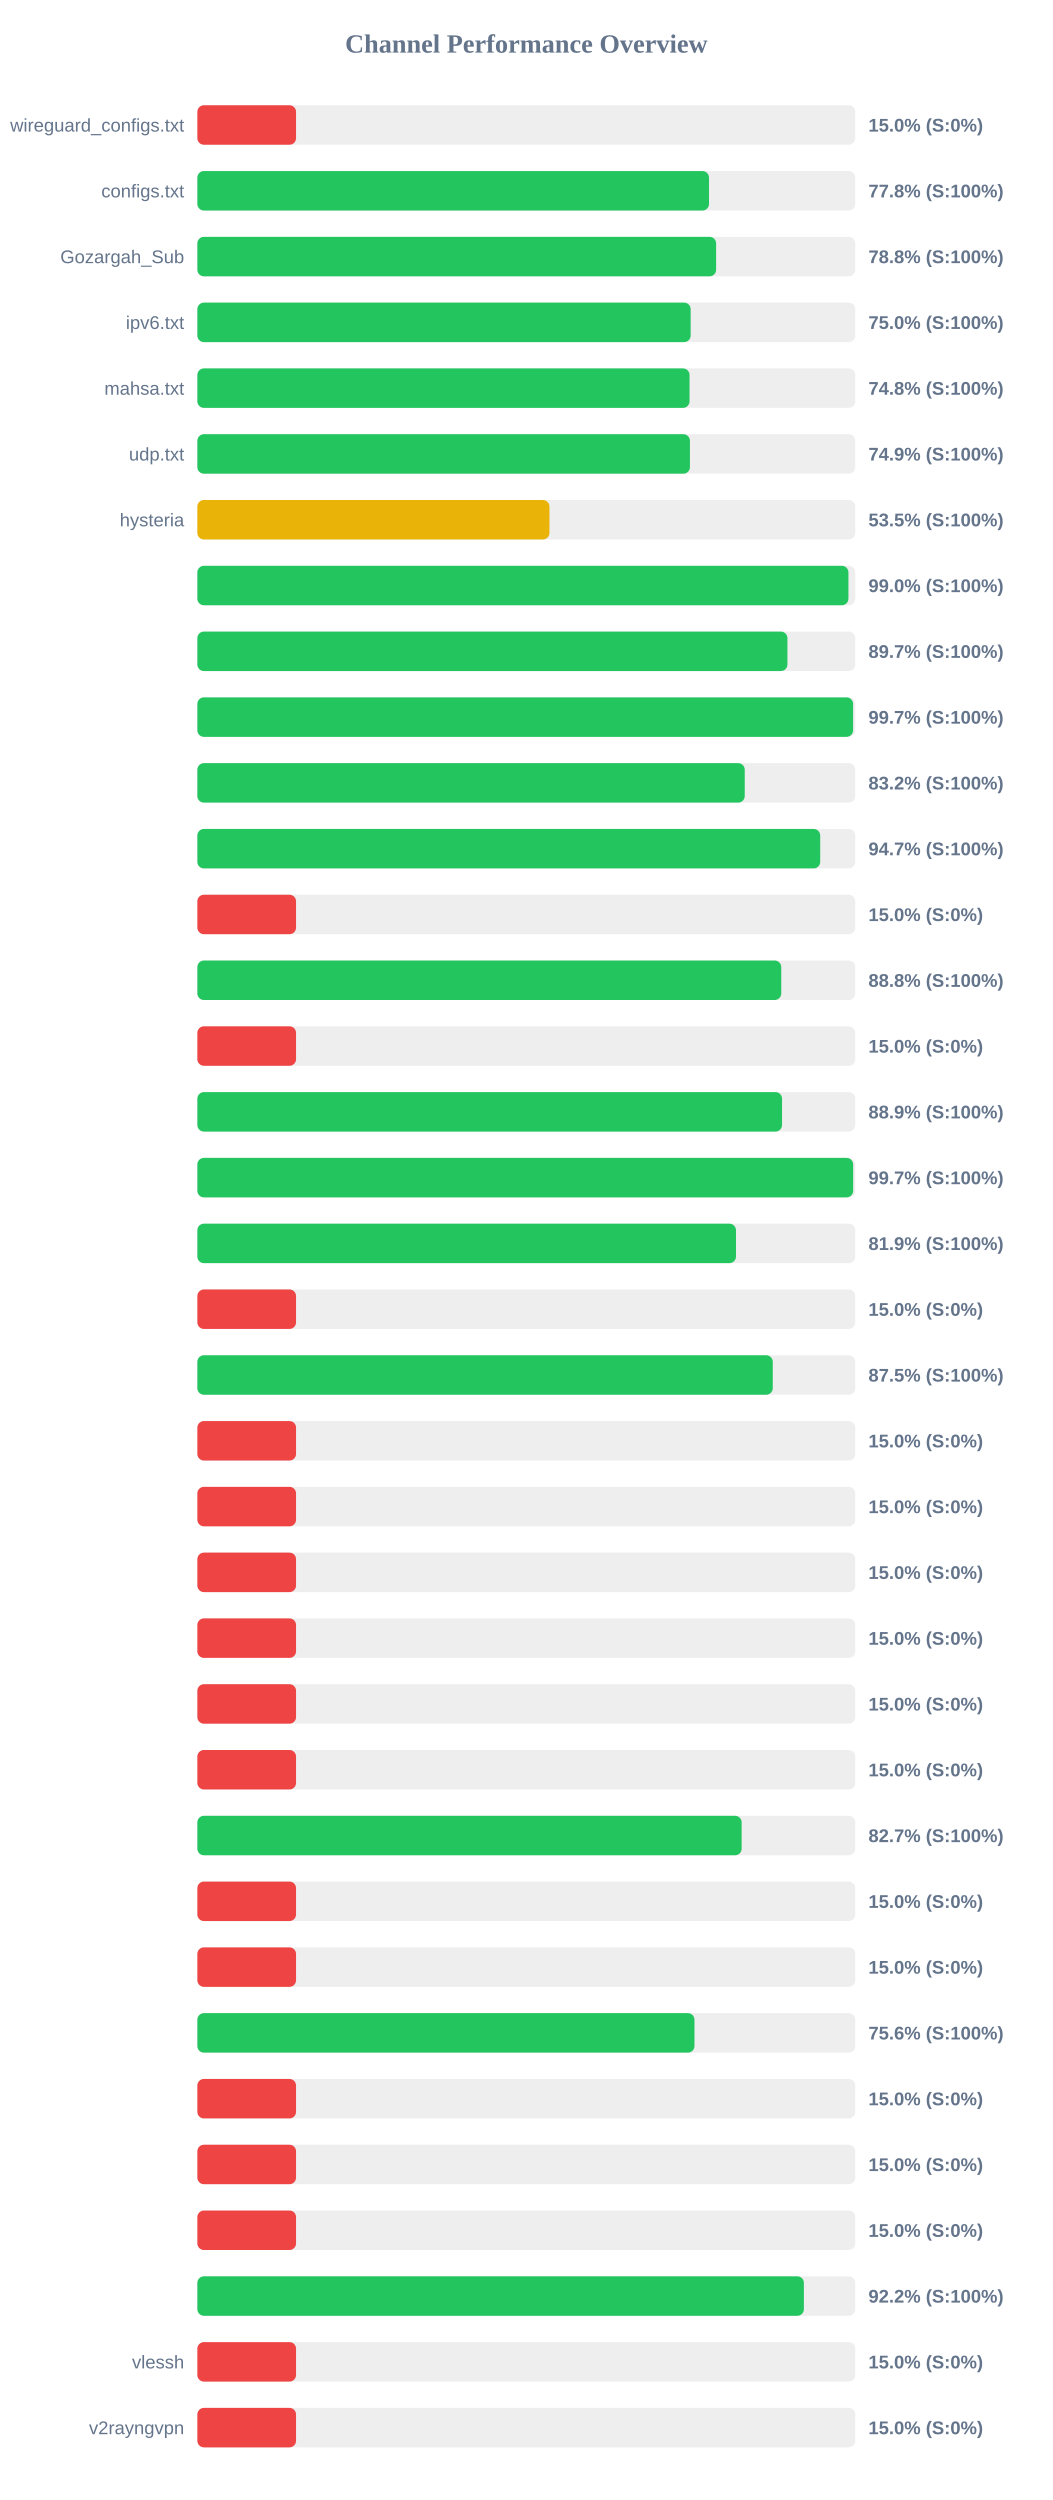
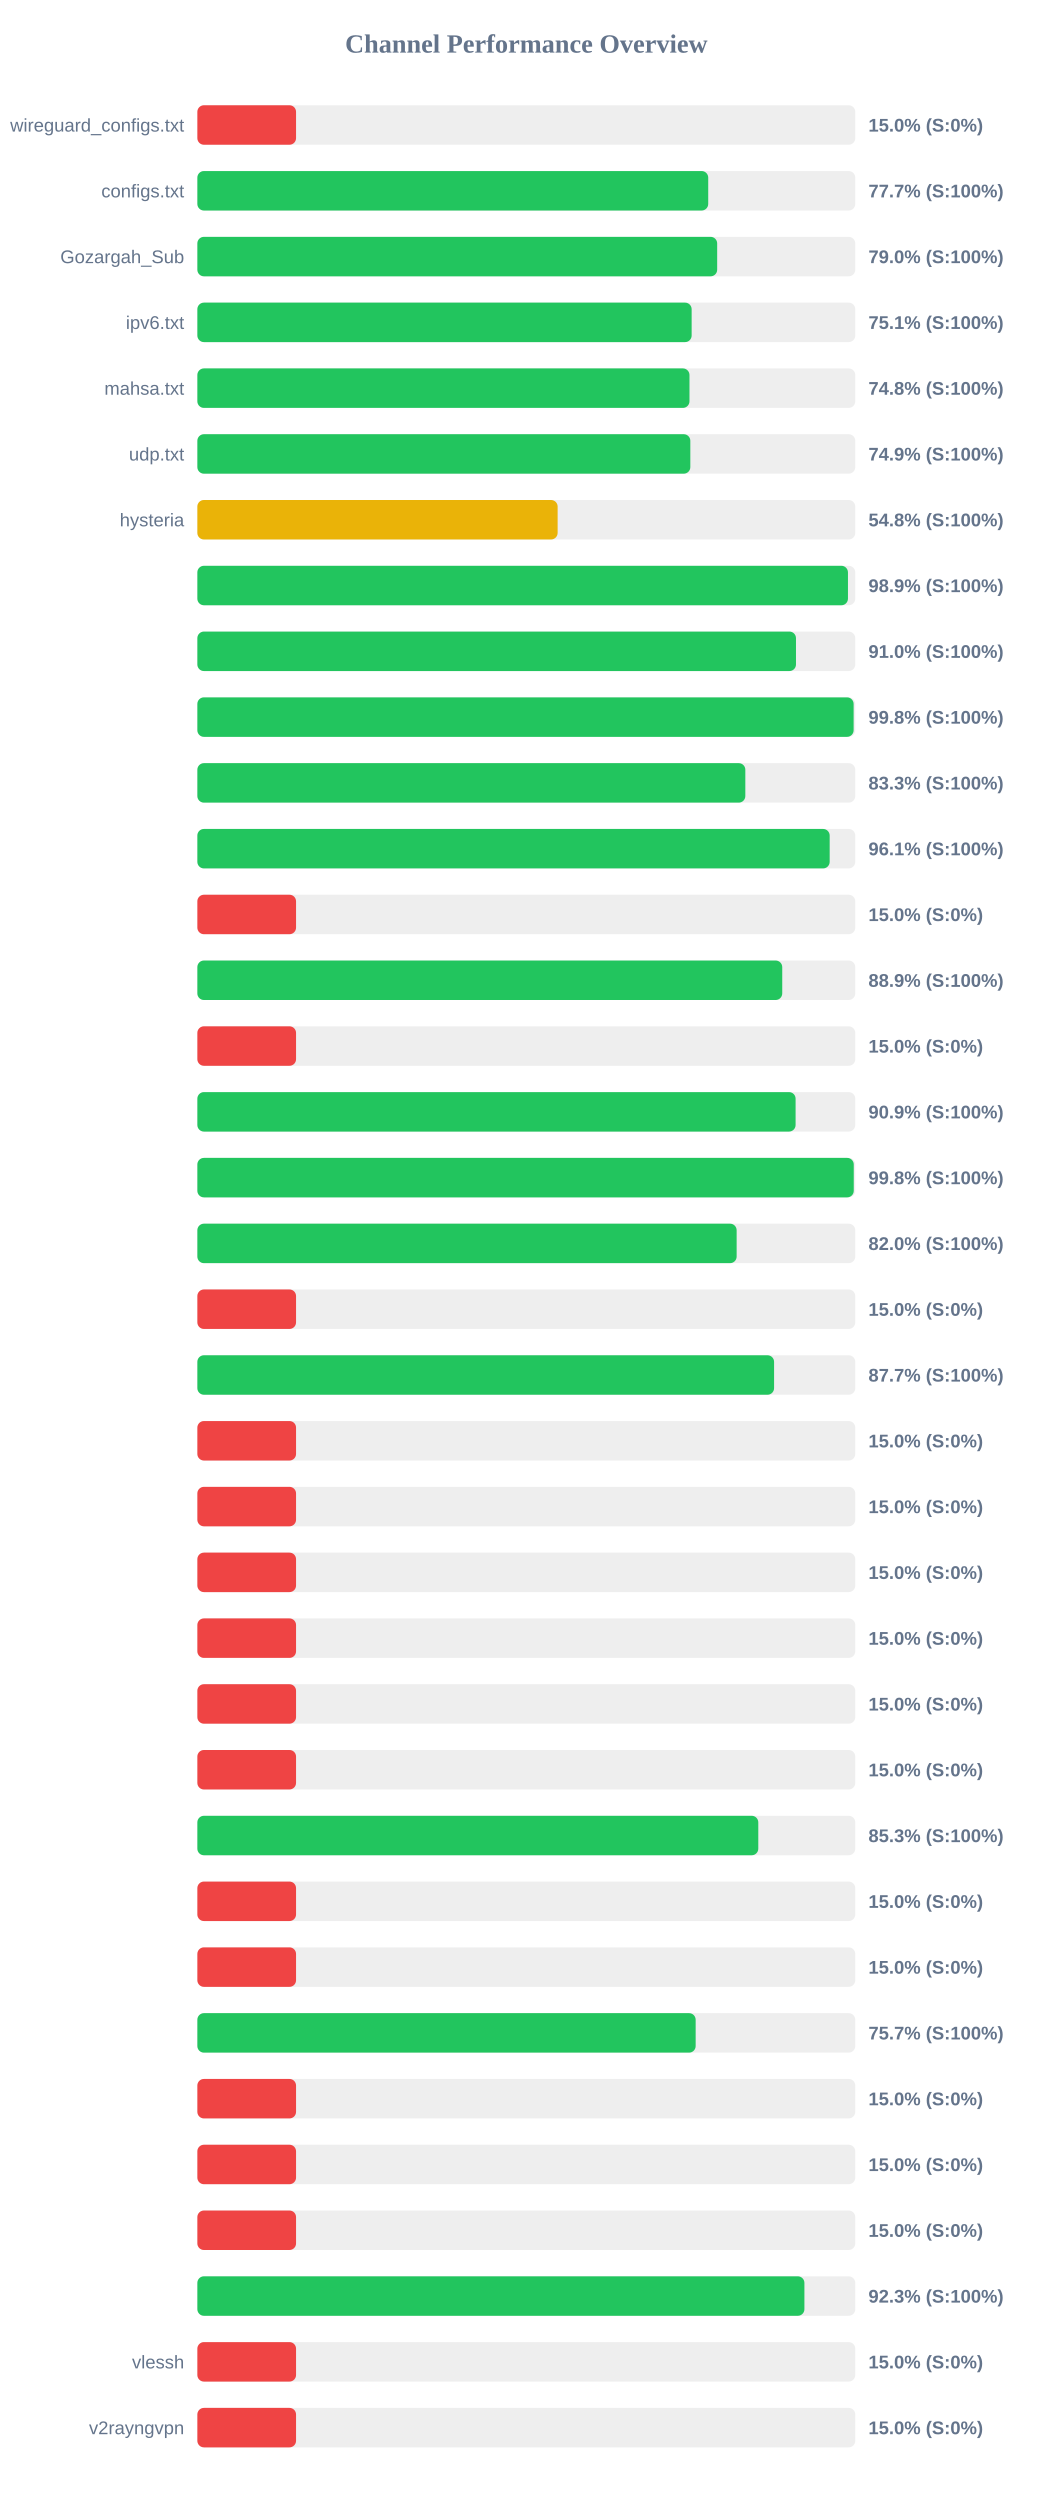
<svg xmlns="http://www.w3.org/2000/svg" width="800" height="1900" version="1.1">
  <style>
        .row { font: 14px Arial; fill: #64748b; }
        .score { font: bold 14px Arial; fill: #64748b; }
    </style>
  <text x="400" y="40" text-anchor="middle" font-size="20px" font-weight="bold" fill="#64748b">Channel Performance Overview</text>
  <rect x="150" y="80" width="500" height="30" fill="#eee" rx="5" />
  <rect x="150" y="80" width="75.0" height="30" fill="#ef4444" rx="5" />
  <text x="140" y="100" text-anchor="end" class="row">wireguard_configs.txt</text>
  <text x="660" y="100" text-anchor="start" class="score">15.0% (S:0%)</text>
  <rect x="150" y="130" width="500" height="30" fill="#eee" rx="5" />
-   <rect x="150" y="130" width="388.85" height="30" fill="#22c55e" rx="5" />
+   <rect x="150" y="130" width="388.25" height="30" fill="#22c55e" rx="5" />
  <text x="140" y="150" text-anchor="end" class="row">configs.txt</text>
-   <text x="660" y="150" text-anchor="start" class="score">77.8% (S:100%)</text>
+   <text x="660" y="150" text-anchor="start" class="score">77.7% (S:100%)</text>
  <rect x="150" y="180" width="500" height="30" fill="#eee" rx="5" />
-   <rect x="150" y="180" width="394.25" height="30" fill="#22c55e" rx="5" />
+   <rect x="150" y="180" width="395.05" height="30" fill="#22c55e" rx="5" />
  <text x="140" y="200" text-anchor="end" class="row">Gozargah_Sub</text>
-   <text x="660" y="200" text-anchor="start" class="score">78.8% (S:100%)</text>
+   <text x="660" y="200" text-anchor="start" class="score">79.0% (S:100%)</text>
  <rect x="150" y="230" width="500" height="30" fill="#eee" rx="5" />
-   <rect x="150" y="230" width="374.9" height="30" fill="#22c55e" rx="5" />
+   <rect x="150" y="230" width="375.65" height="30" fill="#22c55e" rx="5" />
  <text x="140" y="250" text-anchor="end" class="row">ipv6.txt</text>
-   <text x="660" y="250" text-anchor="start" class="score">75.0% (S:100%)</text>
+   <text x="660" y="250" text-anchor="start" class="score">75.1% (S:100%)</text>
  <rect x="150" y="280" width="500" height="30" fill="#eee" rx="5" />
-   <rect x="150" y="280" width="374.05" height="30" fill="#22c55e" rx="5" />
+   <rect x="150" y="280" width="374.0" height="30" fill="#22c55e" rx="5" />
  <text x="140" y="300" text-anchor="end" class="row">mahsa.txt</text>
  <text x="660" y="300" text-anchor="start" class="score">74.8% (S:100%)</text>
  <rect x="150" y="330" width="500" height="30" fill="#eee" rx="5" />
-   <rect x="150" y="330" width="374.35" height="30" fill="#22c55e" rx="5" />
+   <rect x="150" y="330" width="374.65" height="30" fill="#22c55e" rx="5" />
  <text x="140" y="350" text-anchor="end" class="row">udp.txt</text>
  <text x="660" y="350" text-anchor="start" class="score">74.9% (S:100%)</text>
  <rect x="150" y="380" width="500" height="30" fill="#eee" rx="5" />
-   <rect x="150" y="380" width="267.6" height="30" fill="#eab308" rx="5" />
+   <rect x="150" y="380" width="273.8" height="30" fill="#eab308" rx="5" />
  <text x="140" y="400" text-anchor="end" class="row">hysteria</text>
-   <text x="660" y="400" text-anchor="start" class="score">53.5% (S:100%)</text>
+   <text x="660" y="400" text-anchor="start" class="score">54.8% (S:100%)</text>
  <rect x="150" y="430" width="500" height="30" fill="#eee" rx="5" />
-   <rect x="150" y="430" width="494.8" height="30" fill="#22c55e" rx="5" />
+   <rect x="150" y="430" width="494.45" height="30" fill="#22c55e" rx="5" />
  <text x="140" y="450" text-anchor="end" class="row" />
-   <text x="660" y="450" text-anchor="start" class="score">99.0% (S:100%)</text>
+   <text x="660" y="450" text-anchor="start" class="score">98.9% (S:100%)</text>
  <rect x="150" y="480" width="500" height="30" fill="#eee" rx="5" />
-   <rect x="150" y="480" width="448.45" height="30" fill="#22c55e" rx="5" />
+   <rect x="150" y="480" width="454.95" height="30" fill="#22c55e" rx="5" />
  <text x="140" y="500" text-anchor="end" class="row" />
-   <text x="660" y="500" text-anchor="start" class="score">89.7% (S:100%)</text>
+   <text x="660" y="500" text-anchor="start" class="score">91.0% (S:100%)</text>
  <rect x="150" y="530" width="500" height="30" fill="#eee" rx="5" />
-   <rect x="150" y="530" width="498.35" height="30" fill="#22c55e" rx="5" />
+   <rect x="150" y="530" width="498.75" height="30" fill="#22c55e" rx="5" />
  <text x="140" y="550" text-anchor="end" class="row" />
-   <text x="660" y="550" text-anchor="start" class="score">99.7% (S:100%)</text>
+   <text x="660" y="550" text-anchor="start" class="score">99.8% (S:100%)</text>
  <rect x="150" y="580" width="500" height="30" fill="#eee" rx="5" />
-   <rect x="150" y="580" width="416.0" height="30" fill="#22c55e" rx="5" />
+   <rect x="150" y="580" width="416.45" height="30" fill="#22c55e" rx="5" />
  <text x="140" y="600" text-anchor="end" class="row" />
-   <text x="660" y="600" text-anchor="start" class="score">83.2% (S:100%)</text>
+   <text x="660" y="600" text-anchor="start" class="score">83.3% (S:100%)</text>
  <rect x="150" y="630" width="500" height="30" fill="#eee" rx="5" />
-   <rect x="150" y="630" width="473.35" height="30" fill="#22c55e" rx="5" />
+   <rect x="150" y="630" width="480.55" height="30" fill="#22c55e" rx="5" />
  <text x="140" y="650" text-anchor="end" class="row" />
-   <text x="660" y="650" text-anchor="start" class="score">94.7% (S:100%)</text>
+   <text x="660" y="650" text-anchor="start" class="score">96.1% (S:100%)</text>
  <rect x="150" y="680" width="500" height="30" fill="#eee" rx="5" />
  <rect x="150" y="680" width="75.0" height="30" fill="#ef4444" rx="5" />
  <text x="140" y="700" text-anchor="end" class="row" />
  <text x="660" y="700" text-anchor="start" class="score">15.0% (S:0%)</text>
  <rect x="150" y="730" width="500" height="30" fill="#eee" rx="5" />
-   <rect x="150" y="730" width="443.75" height="30" fill="#22c55e" rx="5" />
+   <rect x="150" y="730" width="444.5" height="30" fill="#22c55e" rx="5" />
  <text x="140" y="750" text-anchor="end" class="row" />
-   <text x="660" y="750" text-anchor="start" class="score">88.8% (S:100%)</text>
+   <text x="660" y="750" text-anchor="start" class="score">88.9% (S:100%)</text>
  <rect x="150" y="780" width="500" height="30" fill="#eee" rx="5" />
  <rect x="150" y="780" width="75.0" height="30" fill="#ef4444" rx="5" />
  <text x="140" y="800" text-anchor="end" class="row" />
  <text x="660" y="800" text-anchor="start" class="score">15.0% (S:0%)</text>
  <rect x="150" y="830" width="500" height="30" fill="#eee" rx="5" />
-   <rect x="150" y="830" width="444.35" height="30" fill="#22c55e" rx="5" />
+   <rect x="150" y="830" width="454.65" height="30" fill="#22c55e" rx="5" />
  <text x="140" y="850" text-anchor="end" class="row" />
-   <text x="660" y="850" text-anchor="start" class="score">88.9% (S:100%)</text>
+   <text x="660" y="850" text-anchor="start" class="score">90.9% (S:100%)</text>
  <rect x="150" y="880" width="500" height="30" fill="#eee" rx="5" />
-   <rect x="150" y="880" width="498.4" height="30" fill="#22c55e" rx="5" />
+   <rect x="150" y="880" width="498.85" height="30" fill="#22c55e" rx="5" />
  <text x="140" y="900" text-anchor="end" class="row" />
-   <text x="660" y="900" text-anchor="start" class="score">99.7% (S:100%)</text>
+   <text x="660" y="900" text-anchor="start" class="score">99.8% (S:100%)</text>
  <rect x="150" y="930" width="500" height="30" fill="#eee" rx="5" />
-   <rect x="150" y="930" width="409.35" height="30" fill="#22c55e" rx="5" />
+   <rect x="150" y="930" width="409.85" height="30" fill="#22c55e" rx="5" />
  <text x="140" y="950" text-anchor="end" class="row" />
-   <text x="660" y="950" text-anchor="start" class="score">81.9% (S:100%)</text>
+   <text x="660" y="950" text-anchor="start" class="score">82.0% (S:100%)</text>
  <rect x="150" y="980" width="500" height="30" fill="#eee" rx="5" />
  <rect x="150" y="980" width="75.0" height="30" fill="#ef4444" rx="5" />
  <text x="140" y="1000" text-anchor="end" class="row" />
  <text x="660" y="1000" text-anchor="start" class="score">15.0% (S:0%)</text>
  <rect x="150" y="1030" width="500" height="30" fill="#eee" rx="5" />
-   <rect x="150" y="1030" width="437.3" height="30" fill="#22c55e" rx="5" />
+   <rect x="150" y="1030" width="438.3" height="30" fill="#22c55e" rx="5" />
  <text x="140" y="1050" text-anchor="end" class="row" />
-   <text x="660" y="1050" text-anchor="start" class="score">87.5% (S:100%)</text>
+   <text x="660" y="1050" text-anchor="start" class="score">87.7% (S:100%)</text>
  <rect x="150" y="1080" width="500" height="30" fill="#eee" rx="5" />
  <rect x="150" y="1080" width="75.0" height="30" fill="#ef4444" rx="5" />
  <text x="140" y="1100" text-anchor="end" class="row" />
  <text x="660" y="1100" text-anchor="start" class="score">15.0% (S:0%)</text>
  <rect x="150" y="1130" width="500" height="30" fill="#eee" rx="5" />
  <rect x="150" y="1130" width="75.0" height="30" fill="#ef4444" rx="5" />
  <text x="140" y="1150" text-anchor="end" class="row" />
  <text x="660" y="1150" text-anchor="start" class="score">15.0% (S:0%)</text>
  <rect x="150" y="1180" width="500" height="30" fill="#eee" rx="5" />
  <rect x="150" y="1180" width="75.0" height="30" fill="#ef4444" rx="5" />
  <text x="140" y="1200" text-anchor="end" class="row" />
  <text x="660" y="1200" text-anchor="start" class="score">15.0% (S:0%)</text>
  <rect x="150" y="1230" width="500" height="30" fill="#eee" rx="5" />
  <rect x="150" y="1230" width="75.0" height="30" fill="#ef4444" rx="5" />
  <text x="140" y="1250" text-anchor="end" class="row" />
  <text x="660" y="1250" text-anchor="start" class="score">15.0% (S:0%)</text>
  <rect x="150" y="1280" width="500" height="30" fill="#eee" rx="5" />
  <rect x="150" y="1280" width="75.0" height="30" fill="#ef4444" rx="5" />
  <text x="140" y="1300" text-anchor="end" class="row" />
  <text x="660" y="1300" text-anchor="start" class="score">15.0% (S:0%)</text>
  <rect x="150" y="1330" width="500" height="30" fill="#eee" rx="5" />
  <rect x="150" y="1330" width="75.0" height="30" fill="#ef4444" rx="5" />
  <text x="140" y="1350" text-anchor="end" class="row" />
  <text x="660" y="1350" text-anchor="start" class="score">15.0% (S:0%)</text>
  <rect x="150" y="1380" width="500" height="30" fill="#eee" rx="5" />
-   <rect x="150" y="1380" width="413.65" height="30" fill="#22c55e" rx="5" />
+   <rect x="150" y="1380" width="426.3" height="30" fill="#22c55e" rx="5" />
  <text x="140" y="1400" text-anchor="end" class="row" />
-   <text x="660" y="1400" text-anchor="start" class="score">82.7% (S:100%)</text>
+   <text x="660" y="1400" text-anchor="start" class="score">85.3% (S:100%)</text>
  <rect x="150" y="1430" width="500" height="30" fill="#eee" rx="5" />
  <rect x="150" y="1430" width="75.0" height="30" fill="#ef4444" rx="5" />
  <text x="140" y="1450" text-anchor="end" class="row" />
  <text x="660" y="1450" text-anchor="start" class="score">15.0% (S:0%)</text>
  <rect x="150" y="1480" width="500" height="30" fill="#eee" rx="5" />
  <rect x="150" y="1480" width="75.0" height="30" fill="#ef4444" rx="5" />
  <text x="140" y="1500" text-anchor="end" class="row" />
  <text x="660" y="1500" text-anchor="start" class="score">15.0% (S:0%)</text>
  <rect x="150" y="1530" width="500" height="30" fill="#eee" rx="5" />
-   <rect x="150" y="1530" width="377.8" height="30" fill="#22c55e" rx="5" />
+   <rect x="150" y="1530" width="378.7" height="30" fill="#22c55e" rx="5" />
  <text x="140" y="1550" text-anchor="end" class="row" />
-   <text x="660" y="1550" text-anchor="start" class="score">75.6% (S:100%)</text>
+   <text x="660" y="1550" text-anchor="start" class="score">75.7% (S:100%)</text>
  <rect x="150" y="1580" width="500" height="30" fill="#eee" rx="5" />
  <rect x="150" y="1580" width="75.0" height="30" fill="#ef4444" rx="5" />
  <text x="140" y="1600" text-anchor="end" class="row" />
  <text x="660" y="1600" text-anchor="start" class="score">15.0% (S:0%)</text>
  <rect x="150" y="1630" width="500" height="30" fill="#eee" rx="5" />
  <rect x="150" y="1630" width="75.0" height="30" fill="#ef4444" rx="5" />
  <text x="140" y="1650" text-anchor="end" class="row" />
  <text x="660" y="1650" text-anchor="start" class="score">15.0% (S:0%)</text>
  <rect x="150" y="1680" width="500" height="30" fill="#eee" rx="5" />
  <rect x="150" y="1680" width="75.0" height="30" fill="#ef4444" rx="5" />
  <text x="140" y="1700" text-anchor="end" class="row" />
  <text x="660" y="1700" text-anchor="start" class="score">15.0% (S:0%)</text>
  <rect x="150" y="1730" width="500" height="30" fill="#eee" rx="5" />
-   <rect x="150" y="1730" width="460.95" height="30" fill="#22c55e" rx="5" />
+   <rect x="150" y="1730" width="461.35" height="30" fill="#22c55e" rx="5" />
  <text x="140" y="1750" text-anchor="end" class="row" />
-   <text x="660" y="1750" text-anchor="start" class="score">92.2% (S:100%)</text>
+   <text x="660" y="1750" text-anchor="start" class="score">92.3% (S:100%)</text>
  <rect x="150" y="1780" width="500" height="30" fill="#eee" rx="5" />
  <rect x="150" y="1780" width="75.0" height="30" fill="#ef4444" rx="5" />
  <text x="140" y="1800" text-anchor="end" class="row">vlessh</text>
  <text x="660" y="1800" text-anchor="start" class="score">15.0% (S:0%)</text>
  <rect x="150" y="1830" width="500" height="30" fill="#eee" rx="5" />
  <rect x="150" y="1830" width="75.0" height="30" fill="#ef4444" rx="5" />
  <text x="140" y="1850" text-anchor="end" class="row">v2rayngvpn</text>
  <text x="660" y="1850" text-anchor="start" class="score">15.0% (S:0%)</text>
</svg>
